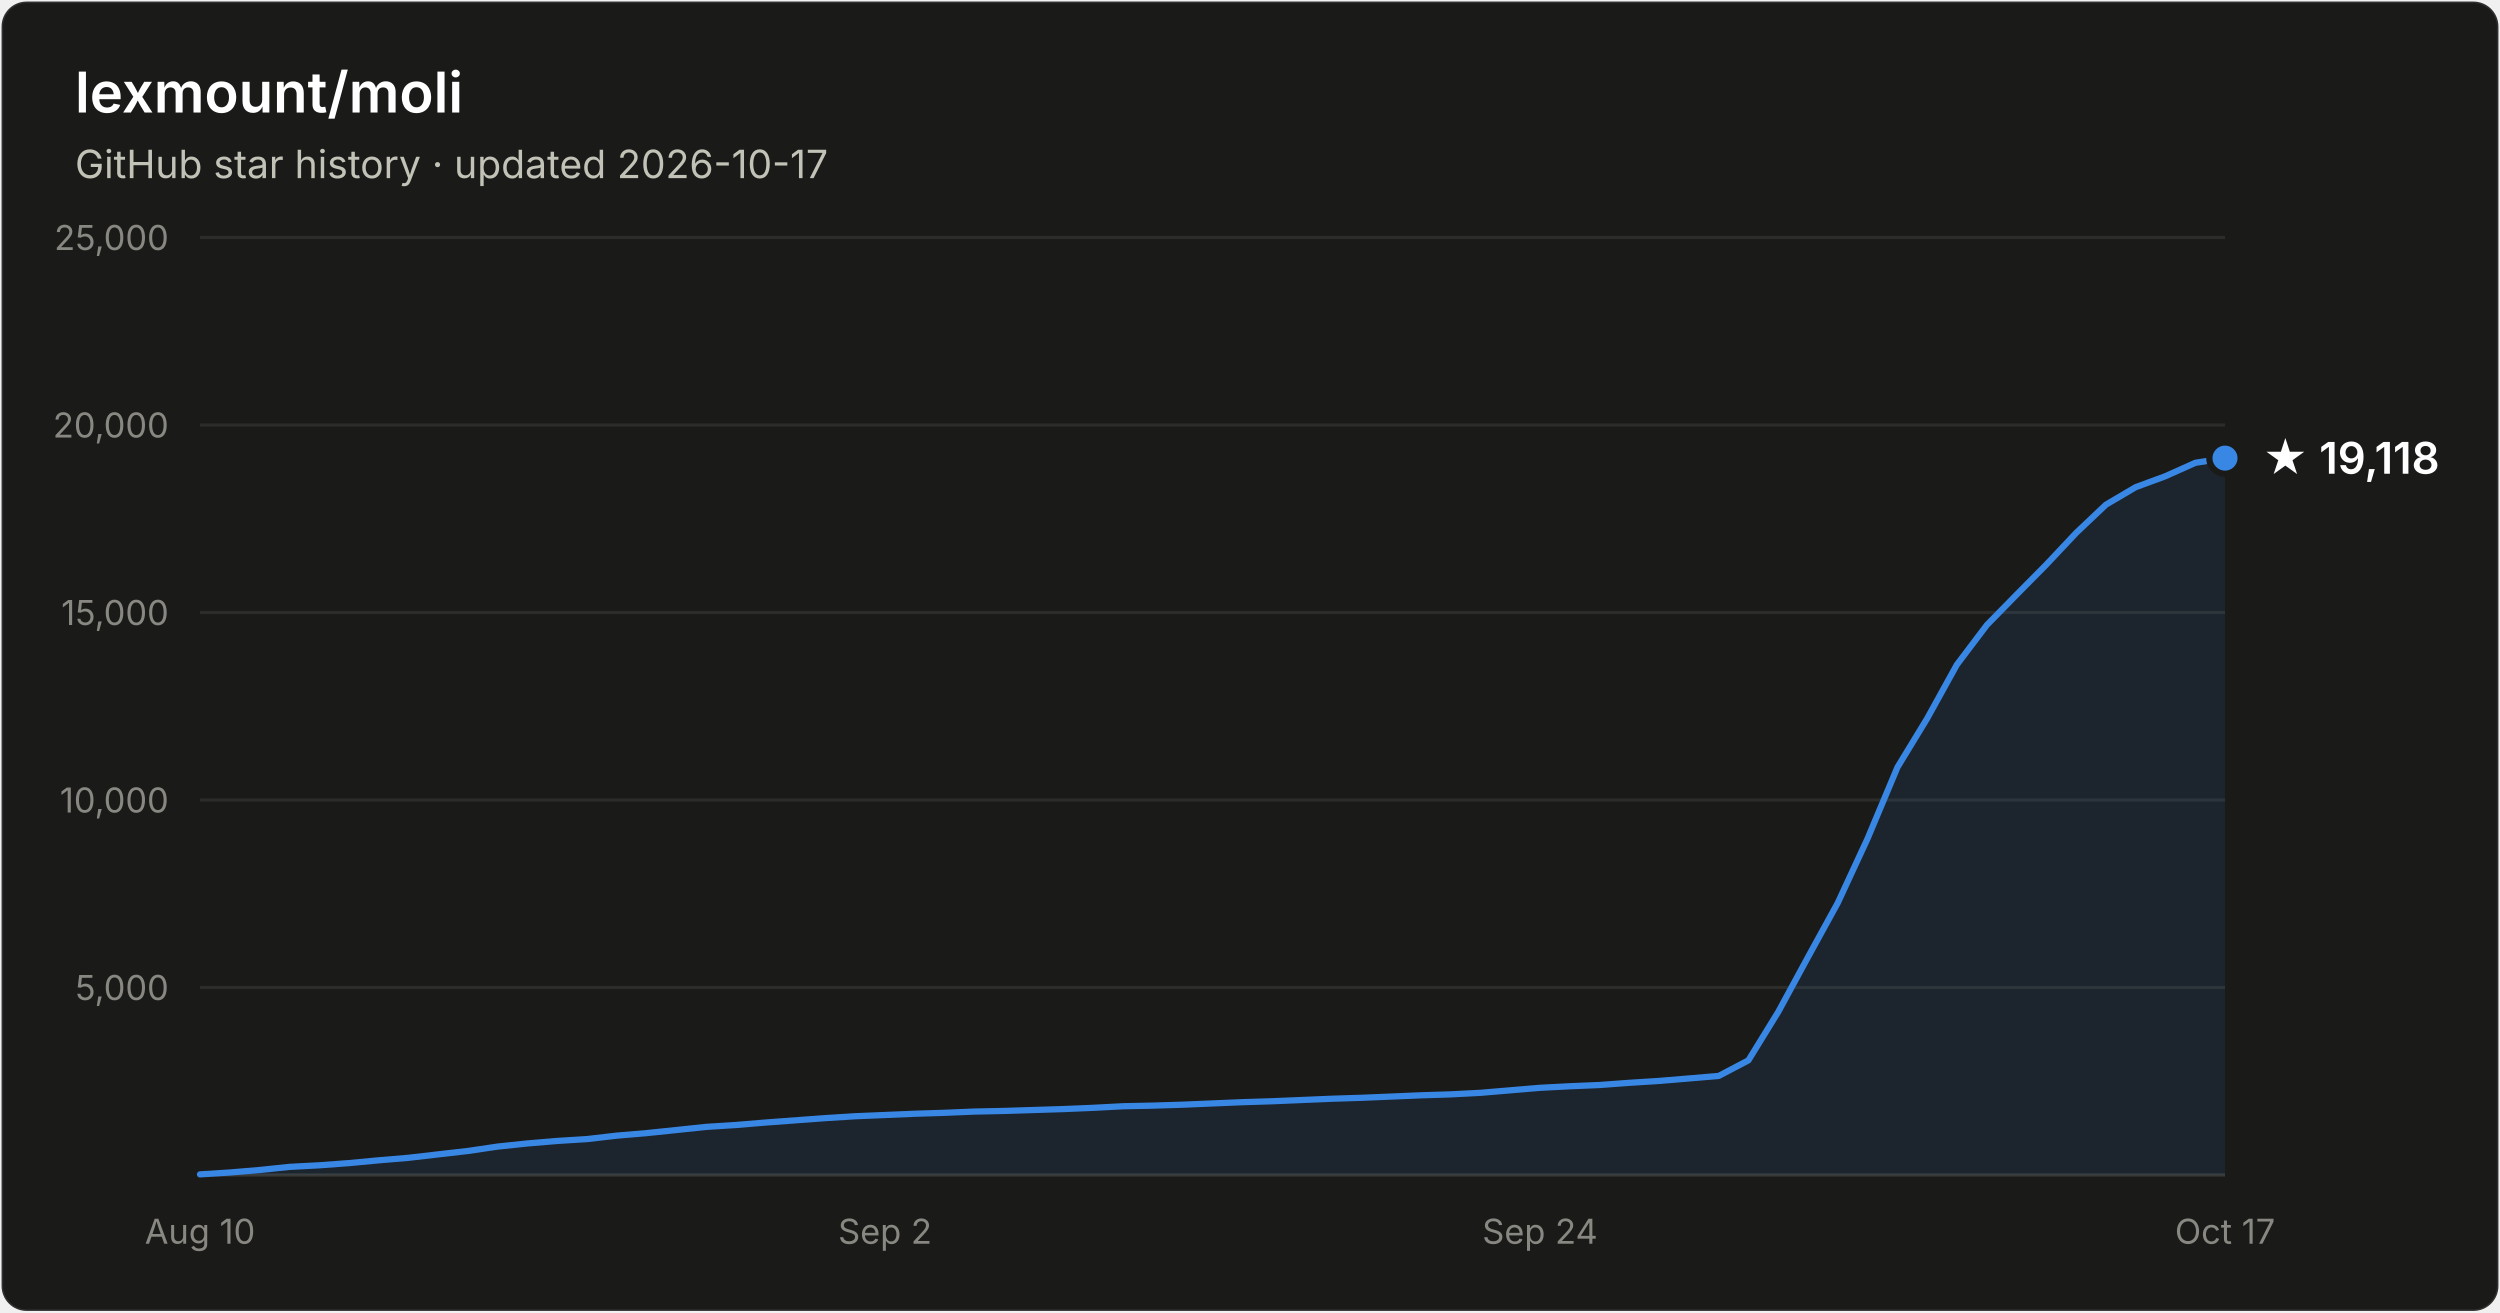
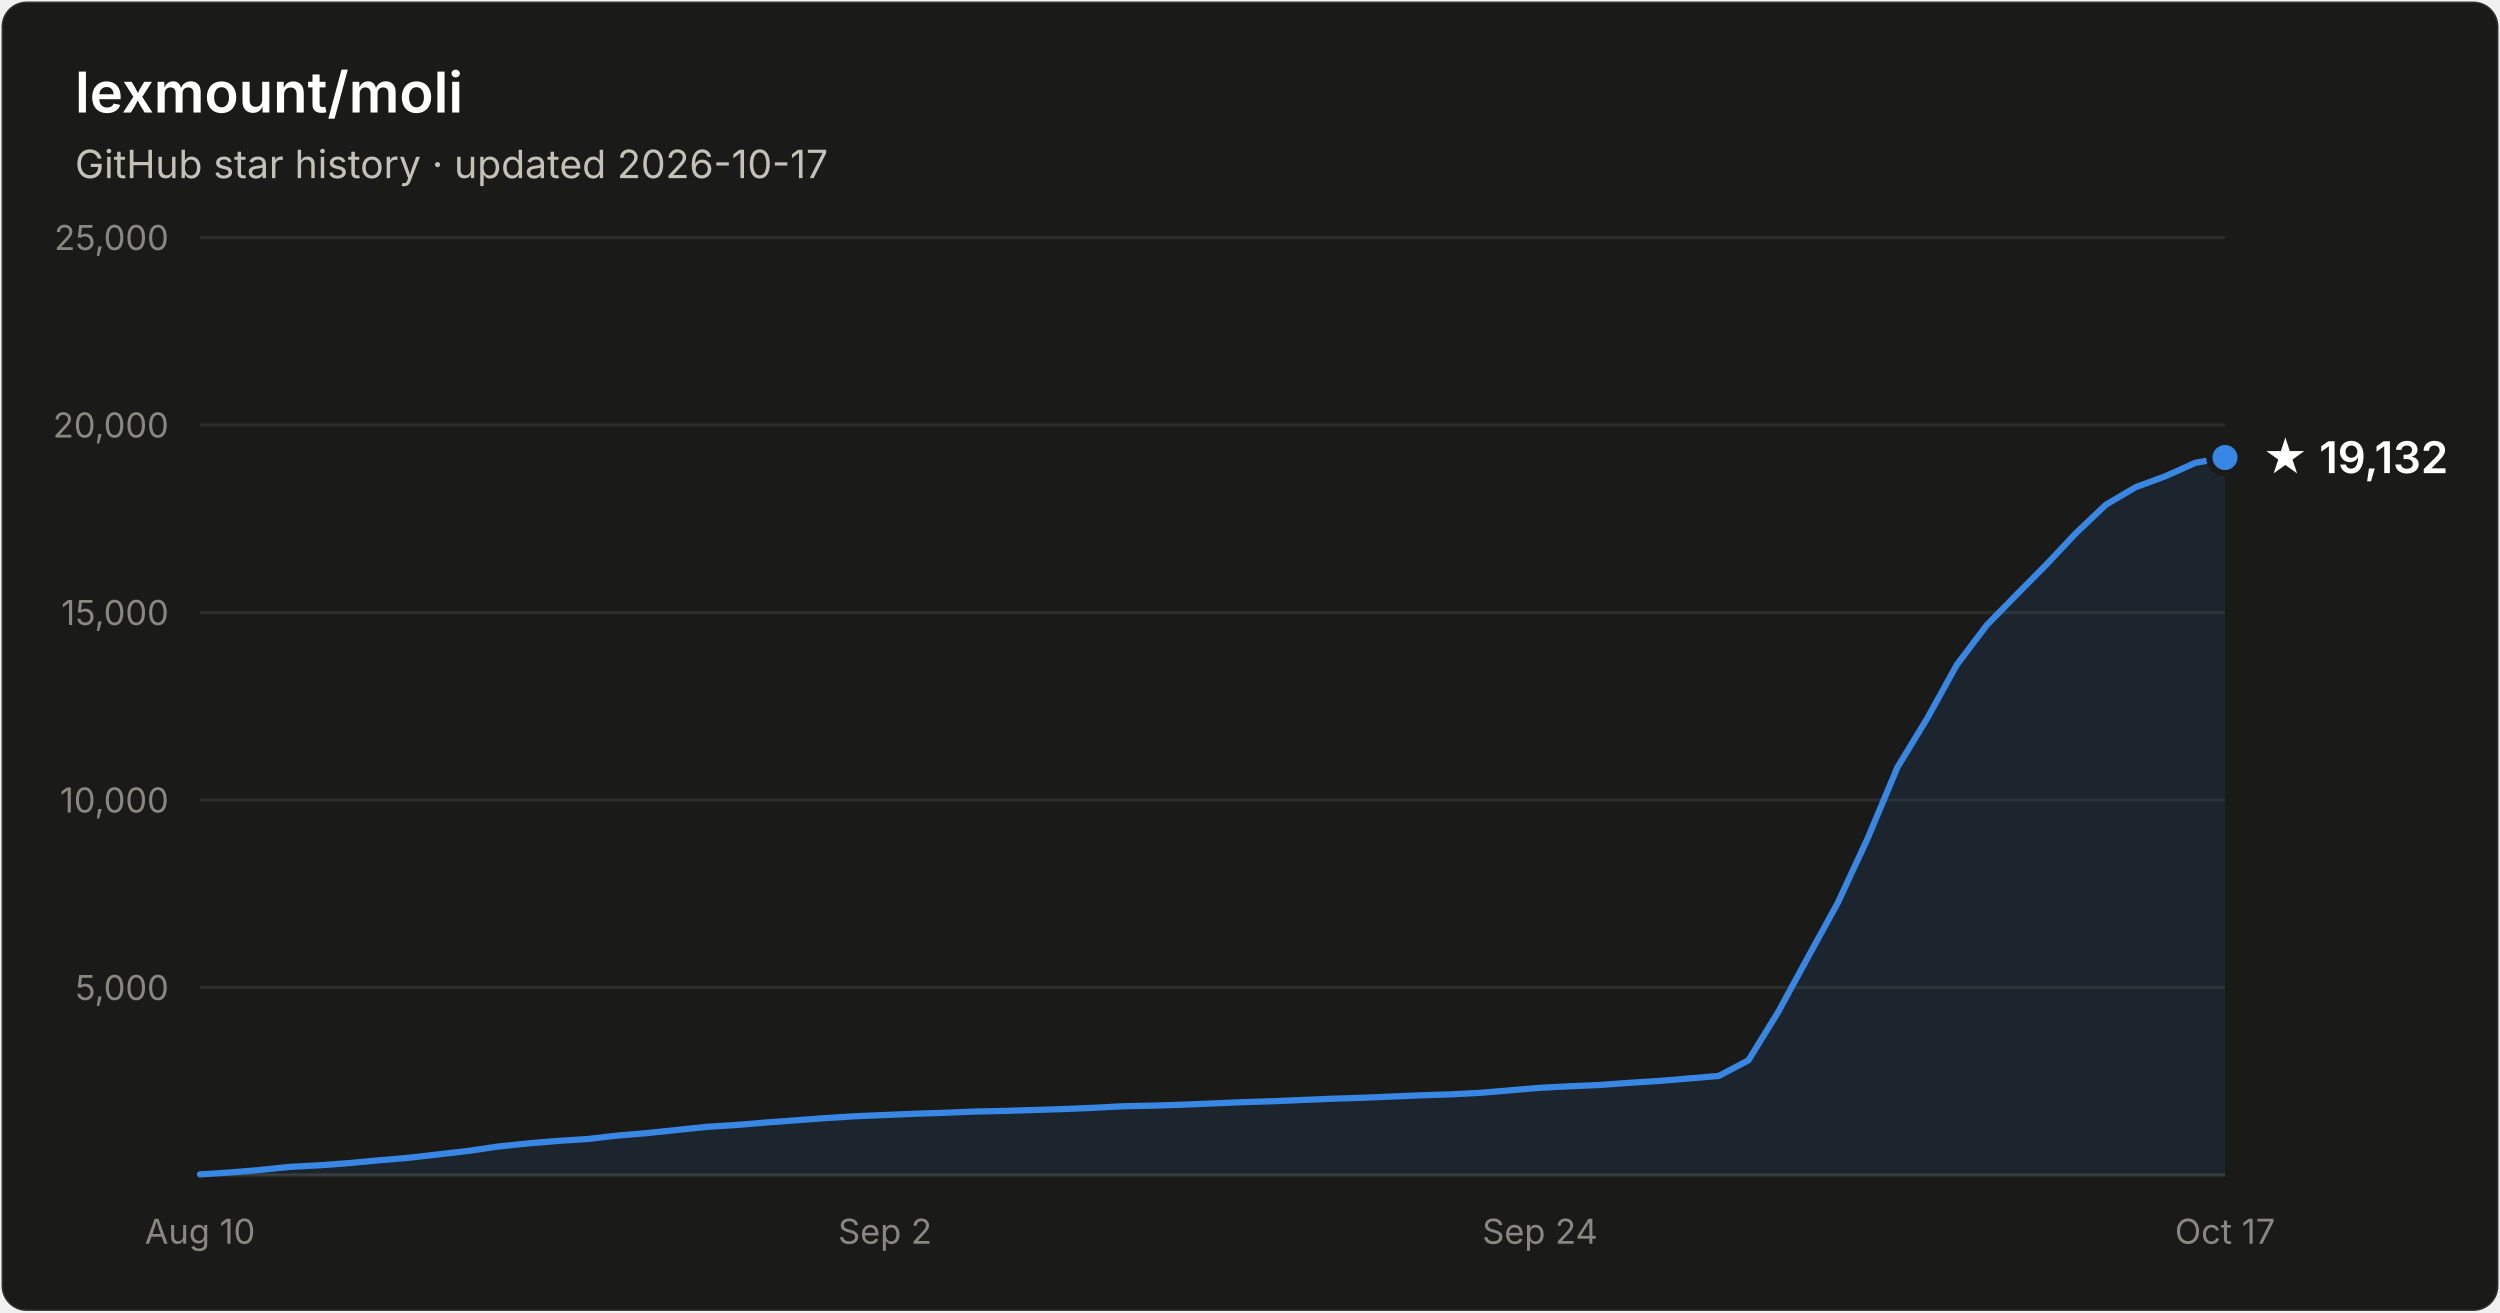
- <svg xmlns="http://www.w3.org/2000/svg" width="800" height="420" viewBox="0 0 800 420" font-family="system-ui, -apple-system, Segoe UI, sans-serif" role="img" aria-label="Star history of lexmount/moli: 19,118 stars as of 2026-10-17">
+ <svg xmlns="http://www.w3.org/2000/svg" width="800" height="420" viewBox="0 0 800 420" font-family="system-ui, -apple-system, Segoe UI, sans-serif" role="img" aria-label="Star history of lexmount/moli: 19,132 stars as of 2026-10-17">
  <rect x="0.5" y="0.5" width="799" height="419" rx="8" fill="#1a1a19" stroke="rgba(255,255,255,0.10)" />
  <text x="24" y="36" fill="#ffffff" font-size="18" font-weight="600">lexmount/moli</text>
  <text x="24" y="57" fill="#c3c2b7" font-size="12.5">GitHub star history · updated 2026-10-17</text>
  <line x1="64" y1="316.0" x2="712" y2="316.0" stroke="#2c2c2a" stroke-width="1" />
  <text x="54" y="320.0" text-anchor="end" fill="#898781" font-size="11" style="font-variant-numeric:tabular-nums">5,000</text>
  <line x1="64" y1="256.0" x2="712" y2="256.0" stroke="#2c2c2a" stroke-width="1" />
  <text x="54" y="260.0" text-anchor="end" fill="#898781" font-size="11" style="font-variant-numeric:tabular-nums">10,000</text>
  <line x1="64" y1="196.0" x2="712" y2="196.0" stroke="#2c2c2a" stroke-width="1" />
  <text x="54" y="200.0" text-anchor="end" fill="#898781" font-size="11" style="font-variant-numeric:tabular-nums">15,000</text>
  <line x1="64" y1="136.0" x2="712" y2="136.0" stroke="#2c2c2a" stroke-width="1" />
  <text x="54" y="140.0" text-anchor="end" fill="#898781" font-size="11" style="font-variant-numeric:tabular-nums">20,000</text>
  <line x1="64" y1="76.0" x2="712" y2="76.0" stroke="#2c2c2a" stroke-width="1" />
  <text x="54" y="80.0" text-anchor="end" fill="#898781" font-size="11" style="font-variant-numeric:tabular-nums">25,000</text>
  <line x1="64" y1="376" x2="712" y2="376" stroke="#383835" stroke-width="1" />
  <text x="64.0" y="398" text-anchor="middle" fill="#898781" font-size="11" style="font-variant-numeric:tabular-nums">Aug 10</text>
  <text x="283.2" y="398" text-anchor="middle" fill="#898781" font-size="11" style="font-variant-numeric:tabular-nums">Sep 2</text>
  <text x="492.8" y="398" text-anchor="middle" fill="#898781" font-size="11" style="font-variant-numeric:tabular-nums">Sep 24</text>
  <text x="712.0" y="398" text-anchor="middle" fill="#898781" font-size="11" style="font-variant-numeric:tabular-nums">Oct 17</text>
-   <path d="M64.0 375.8 L73.5 375.2 L83.1 374.4 L92.6 373.4 L102.1 372.9 L111.6 372.2 L121.2 371.3 L130.7 370.5 L140.2 369.4 L149.8 368.3 L159.3 366.9 L168.8 365.9 L178.4 365.1 L187.9 364.5 L197.4 363.4 L206.9 362.6 L216.5 361.6 L226.0 360.6 L235.5 360.0 L245.1 359.2 L254.6 358.5 L264.1 357.8 L273.6 357.2 L283.2 356.8 L292.7 356.4 L302.2 356.1 L311.8 355.7 L321.3 355.5 L330.8 355.2 L340.4 354.9 L349.9 354.5 L359.4 354.0 L368.9 353.8 L378.5 353.5 L388.0 353.1 L397.5 352.7 L407.1 352.4 L416.6 352.0 L426.1 351.6 L435.6 351.3 L445.2 350.9 L454.7 350.5 L464.2 350.2 L473.8 349.7 L483.3 348.9 L492.8 348.1 L502.4 347.6 L511.9 347.2 L521.4 346.5 L530.9 345.9 L540.5 345.1 L550.0 344.3 L559.5 339.3 L569.1 323.7 L578.6 306.2 L588.1 288.9 L597.6 268.4 L607.2 245.5 L616.7 229.9 L626.2 212.7 L635.8 200.0 L645.3 190.3 L654.8 180.7 L664.4 170.5 L673.9 161.5 L683.4 155.9 L692.9 152.4 L702.5 148.1 L712.0 146.6 L712.0 376 L64.0 376 Z" fill="#3987e5" fill-opacity="0.1" />
-   <path d="M64.0 375.8 L73.5 375.2 L83.1 374.4 L92.6 373.4 L102.1 372.9 L111.6 372.2 L121.2 371.3 L130.7 370.5 L140.2 369.4 L149.8 368.3 L159.3 366.9 L168.8 365.9 L178.4 365.1 L187.9 364.5 L197.4 363.4 L206.9 362.6 L216.5 361.6 L226.0 360.6 L235.5 360.0 L245.1 359.2 L254.6 358.5 L264.1 357.8 L273.6 357.2 L283.2 356.8 L292.7 356.4 L302.2 356.1 L311.8 355.7 L321.3 355.5 L330.8 355.2 L340.4 354.9 L349.9 354.5 L359.4 354.0 L368.9 353.8 L378.5 353.5 L388.0 353.1 L397.5 352.7 L407.1 352.4 L416.6 352.0 L426.1 351.6 L435.6 351.3 L445.2 350.9 L454.7 350.5 L464.2 350.2 L473.8 349.7 L483.3 348.9 L492.8 348.1 L502.4 347.6 L511.9 347.2 L521.4 346.5 L530.9 345.9 L540.5 345.1 L550.0 344.3 L559.5 339.3 L569.1 323.7 L578.6 306.2 L588.1 288.9 L597.6 268.4 L607.2 245.5 L616.7 229.9 L626.2 212.7 L635.8 200.0 L645.3 190.3 L654.8 180.7 L664.4 170.5 L673.9 161.5 L683.4 155.9 L692.9 152.4 L702.5 148.1 L712.0 146.6" fill="none" stroke="#3987e5" stroke-width="2" stroke-linejoin="round" stroke-linecap="round" />
-   <circle cx="712.0" cy="146.6" r="5" fill="#3987e5" stroke="#1a1a19" stroke-width="2" />
-   <text x="724.0" y="151.6" fill="#ffffff" font-size="14" font-weight="600">★ 19,118</text>
+   <path d="M64.0 375.8 L73.5 375.2 L83.1 374.4 L92.6 373.4 L102.1 372.9 L111.6 372.2 L121.2 371.3 L130.7 370.5 L140.2 369.4 L149.8 368.3 L159.3 366.9 L168.8 365.9 L178.4 365.1 L187.9 364.5 L197.4 363.4 L206.9 362.6 L216.5 361.6 L226.0 360.6 L235.5 360.0 L245.1 359.2 L254.6 358.5 L264.1 357.8 L273.6 357.2 L283.2 356.8 L292.7 356.4 L302.2 356.1 L311.8 355.7 L321.3 355.5 L330.8 355.2 L340.4 354.9 L349.9 354.5 L359.4 354.0 L368.9 353.8 L378.5 353.5 L388.0 353.1 L397.5 352.7 L407.1 352.4 L416.6 352.0 L426.1 351.6 L435.6 351.3 L445.2 350.9 L454.7 350.5 L464.2 350.2 L473.8 349.7 L483.3 348.9 L492.8 348.1 L502.4 347.6 L511.9 347.2 L521.4 346.5 L530.9 345.9 L540.5 345.1 L550.0 344.3 L559.5 339.3 L569.1 323.7 L578.6 306.2 L588.1 288.9 L597.6 268.4 L607.2 245.5 L616.7 229.9 L626.2 212.7 L635.8 200.0 L645.3 190.3 L654.8 180.7 L664.4 170.5 L673.9 161.5 L683.4 155.9 L692.9 152.4 L702.5 148.1 L712.0 146.4 L712.0 376 L64.0 376 Z" fill="#3987e5" fill-opacity="0.1" />
+   <path d="M64.0 375.8 L73.5 375.2 L83.1 374.4 L92.6 373.4 L102.1 372.9 L111.6 372.2 L121.2 371.3 L130.7 370.5 L140.2 369.4 L149.8 368.3 L159.3 366.9 L168.8 365.9 L178.4 365.1 L187.9 364.5 L197.4 363.4 L206.9 362.6 L216.5 361.6 L226.0 360.6 L235.5 360.0 L245.1 359.2 L254.6 358.5 L264.1 357.8 L273.6 357.2 L283.2 356.8 L292.7 356.4 L302.2 356.1 L311.8 355.7 L321.3 355.5 L330.8 355.2 L340.4 354.9 L349.9 354.5 L359.4 354.0 L368.9 353.8 L378.5 353.5 L388.0 353.1 L397.5 352.7 L407.1 352.4 L416.6 352.0 L426.1 351.6 L435.6 351.3 L445.2 350.9 L454.7 350.5 L464.2 350.2 L473.8 349.7 L483.3 348.9 L492.8 348.1 L502.4 347.6 L511.9 347.2 L521.4 346.5 L530.9 345.9 L540.5 345.1 L550.0 344.3 L559.5 339.3 L569.1 323.7 L578.6 306.2 L588.1 288.9 L597.6 268.4 L607.2 245.5 L616.7 229.9 L626.2 212.7 L635.8 200.0 L645.3 190.3 L654.8 180.7 L664.4 170.5 L673.9 161.5 L683.4 155.9 L692.9 152.4 L702.5 148.1 L712.0 146.4" fill="none" stroke="#3987e5" stroke-width="2" stroke-linejoin="round" stroke-linecap="round" />
+   <circle cx="712.0" cy="146.4" r="5" fill="#3987e5" stroke="#1a1a19" stroke-width="2" />
+   <text x="724.0" y="151.4" fill="#ffffff" font-size="14" font-weight="600">★ 19,132</text>
</svg>
